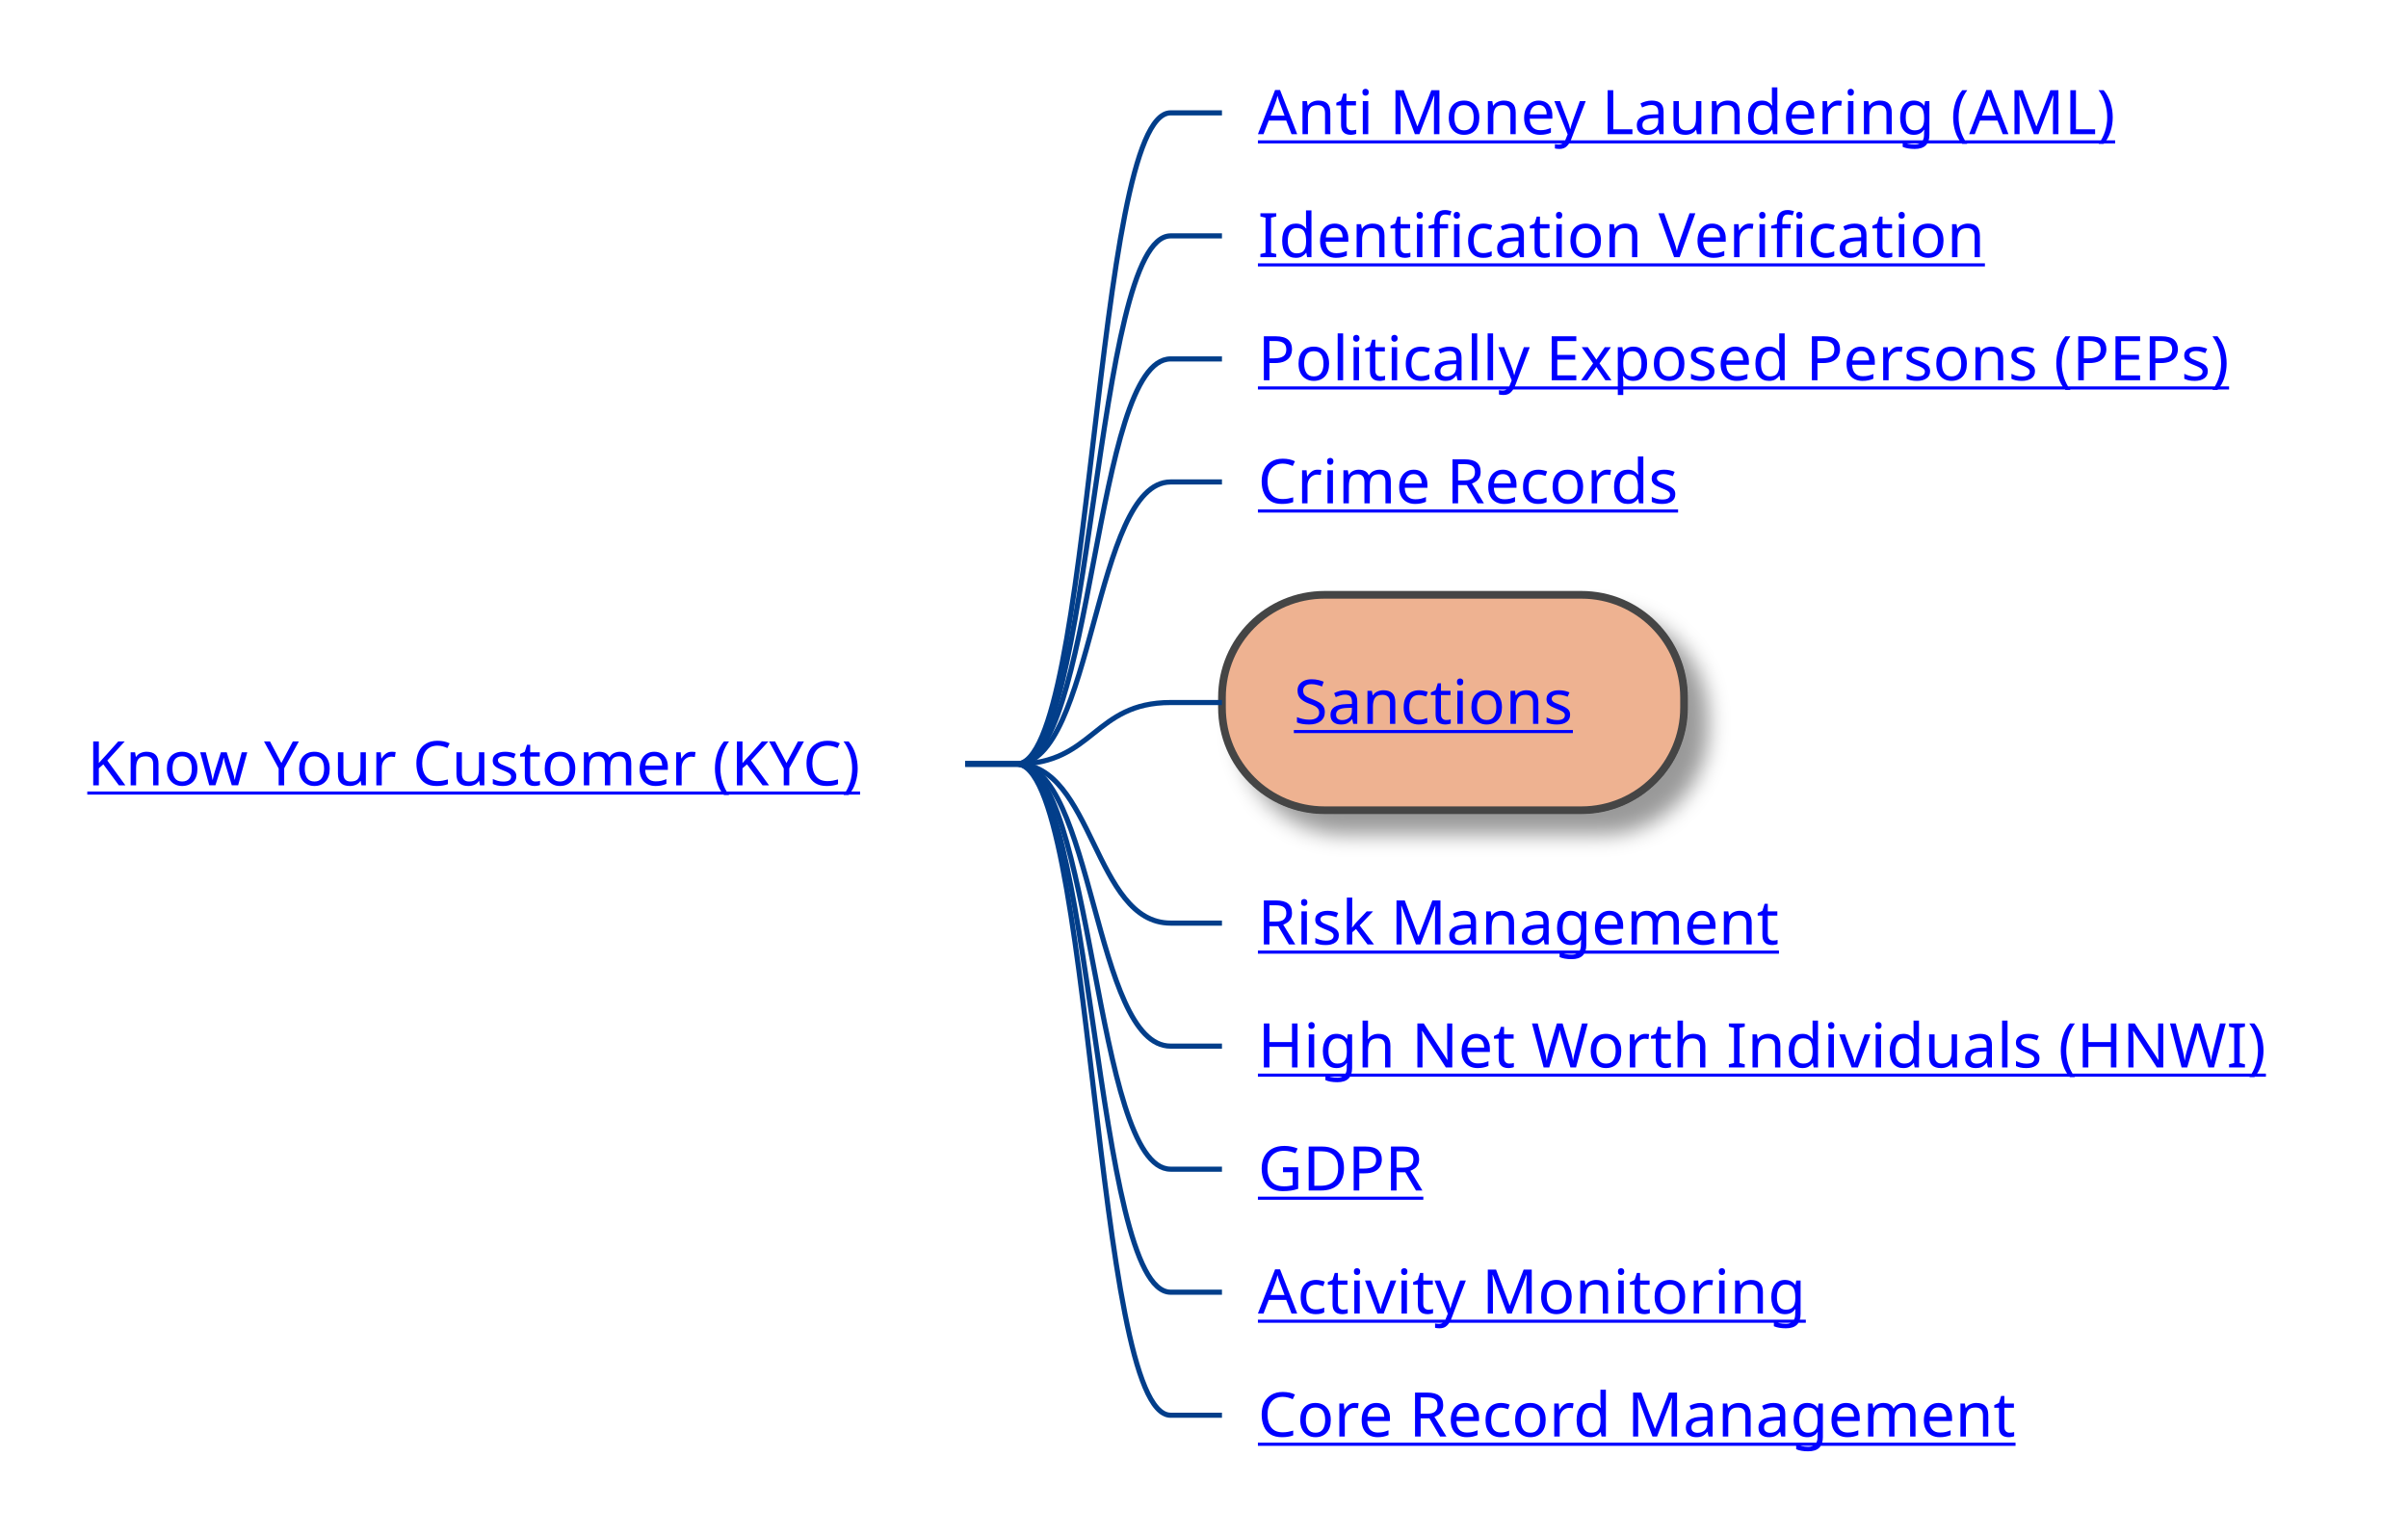
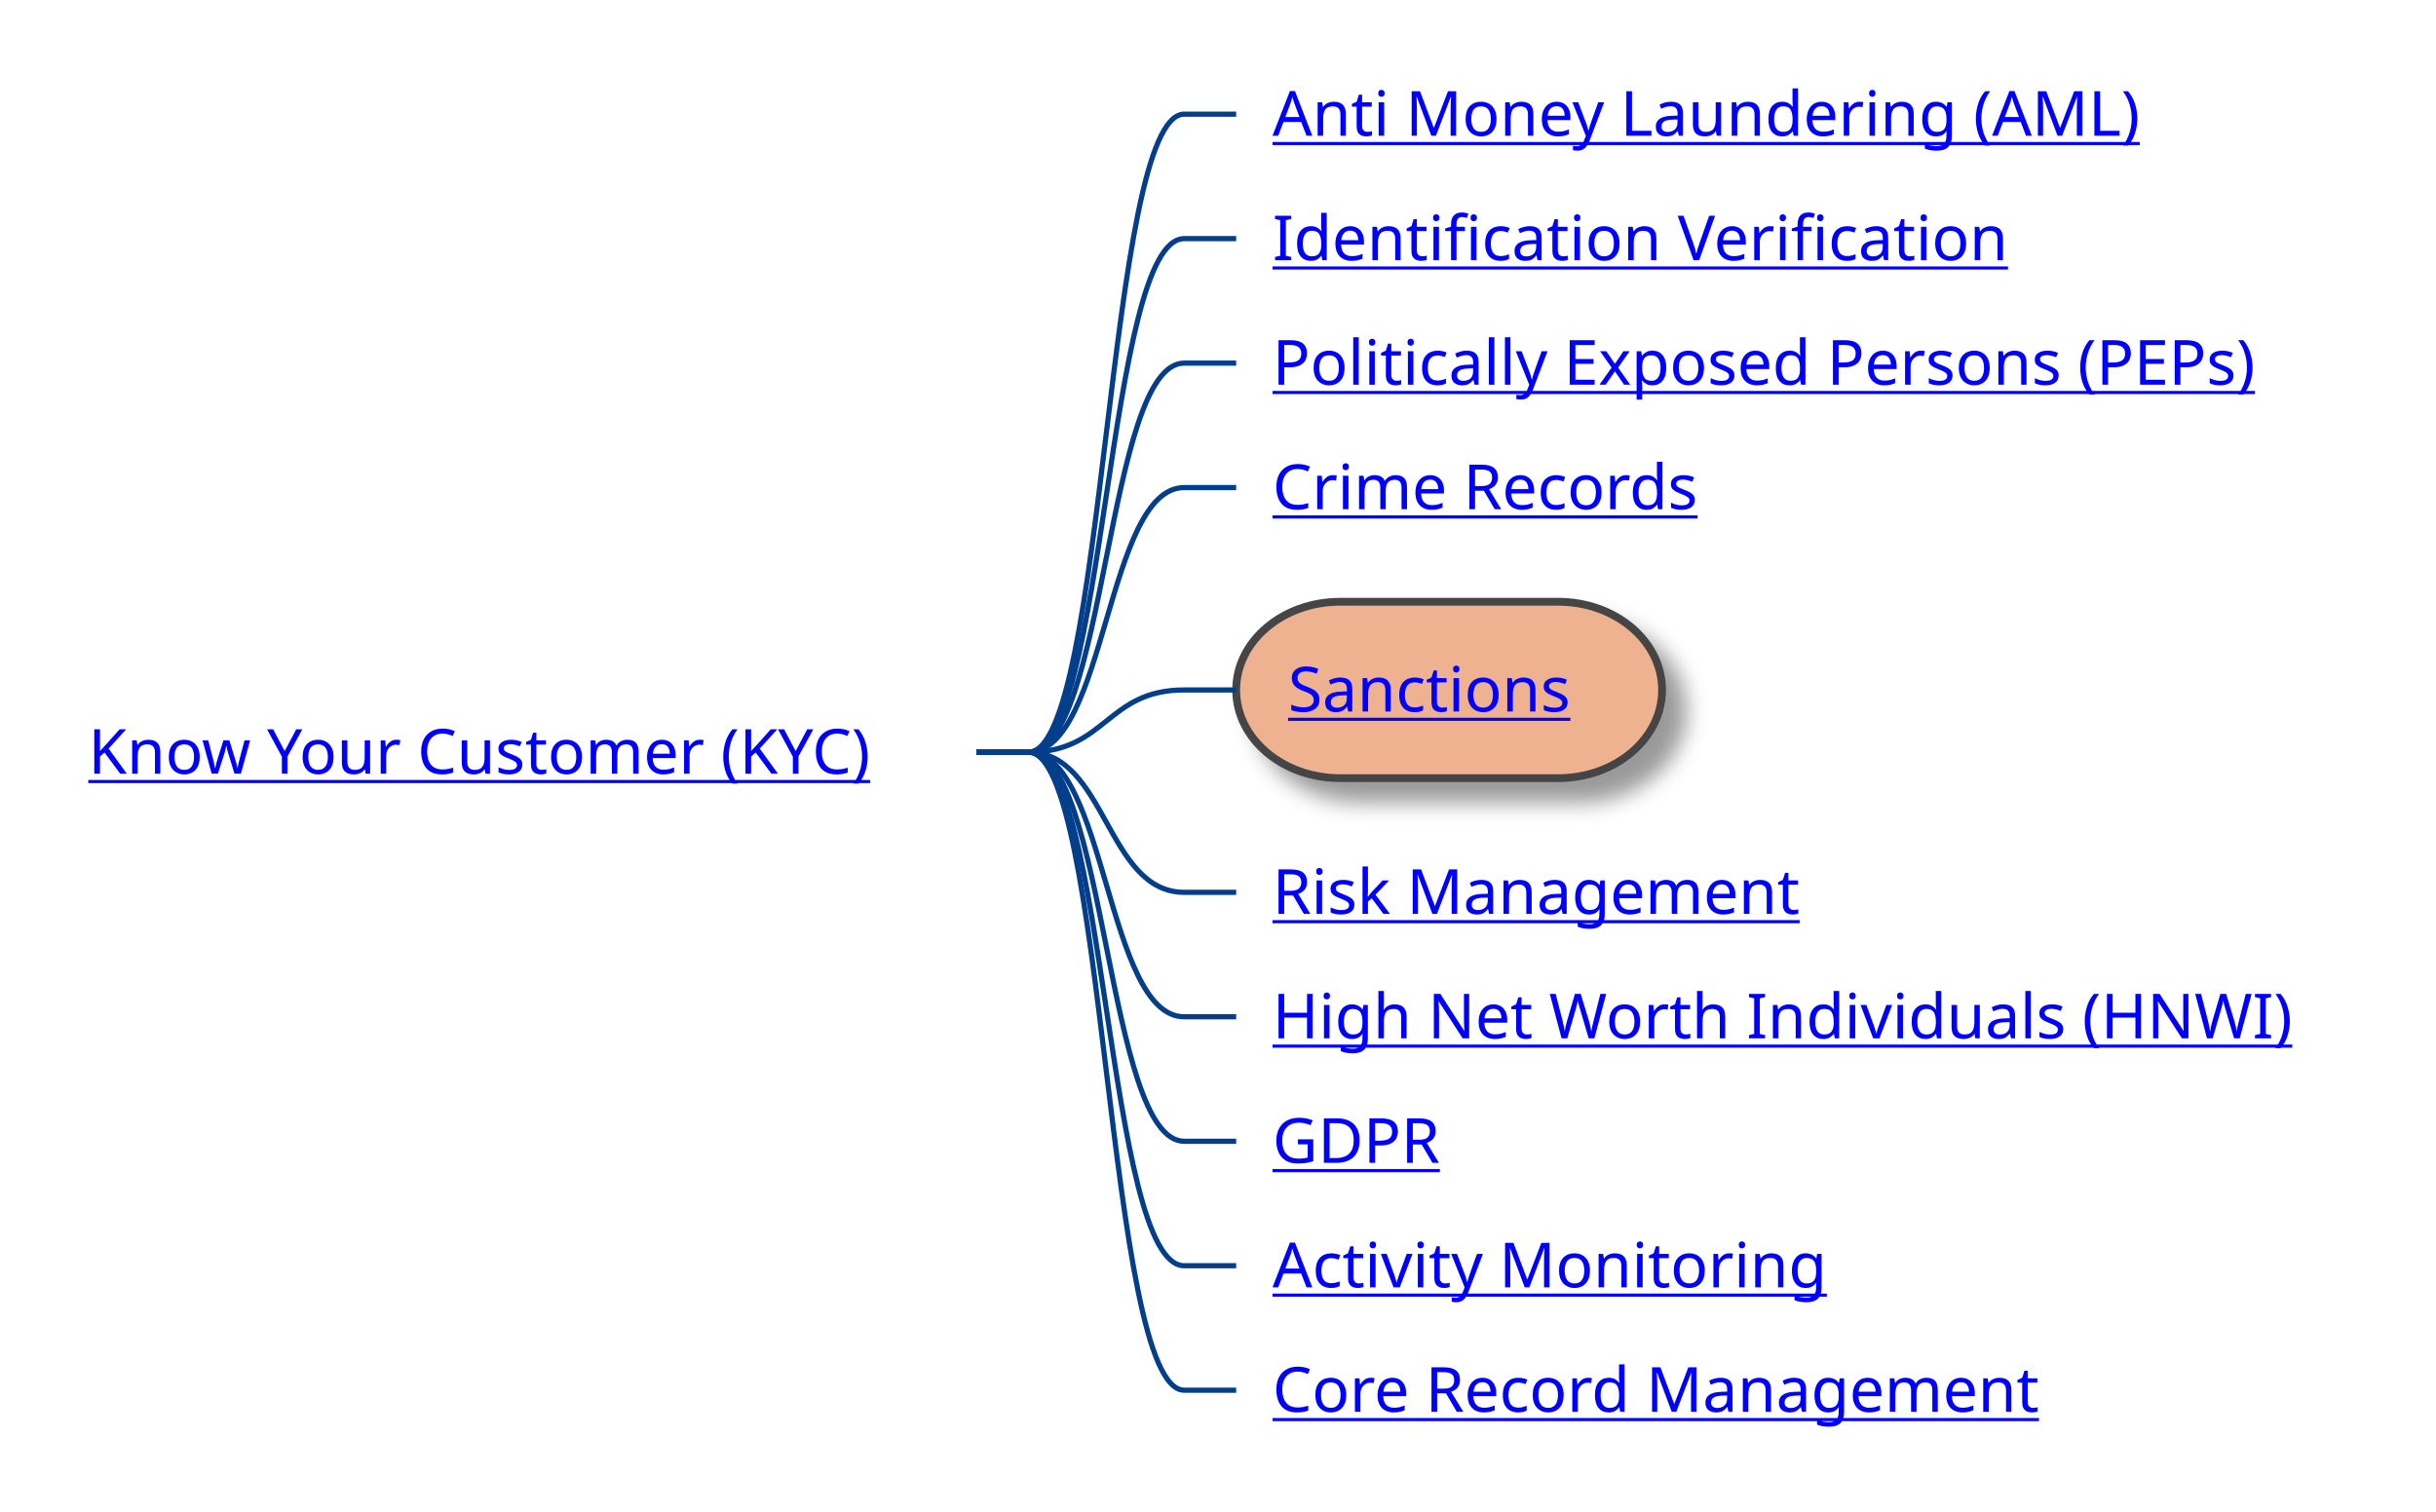
- <svg xmlns="http://www.w3.org/2000/svg" xmlns:xlink="http://www.w3.org/1999/xlink" contentStyleType="text/css" height="299px" preserveAspectRatio="none" style="width:469px;height:299px;background:#FFFFFF;" version="1.1" viewBox="0 0 469 299" width="469px" zoomAndPan="magnify">
+ <svg xmlns="http://www.w3.org/2000/svg" xmlns:xlink="http://www.w3.org/1999/xlink" contentStyleType="text/css" height="291px" preserveAspectRatio="none" style="width:469px;height:291px;background:#FFFFFF;" version="1.1" viewBox="0 0 469 291" width="469px" zoomAndPan="magnify">
  <defs>
-     <filter height="300%" id="f1askfkolvhrnk" width="300%" x="-1" y="-1">
+     <filter height="300%" id="f18n71df591c1m" width="300%" x="-1" y="-1">
      <feGaussianBlur result="blurOut" stdDeviation="2.0" />
      <feColorMatrix in="blurOut" result="blurOut2" type="matrix" values="0 0 0 0 0 0 0 0 0 0 0 0 0 0 0 0 0 0 .4 0" />
      <feOffset dx="4.0" dy="4.0" in="blurOut2" result="blurOut3" />
      <feBlend in="SourceGraphic" in2="blurOut3" mode="normal" />
    </filter>
  </defs>
  <g>
    <a href="/use-case/client-360/know-your-customer/" target="_top" title="/use-case/client-360/know-your-customer/" xlink:actuate="onRequest" xlink:href="/use-case/client-360/know-your-customer/" xlink:show="new" xlink:title="/use-case/client-360/know-your-customer/" xlink:type="simple">
-       <text fill="#0000FF" font-family="sans-serif" font-size="12" lengthAdjust="spacing" text-decoration="underline" textLength="163" x="17" y="152.998">Know Your Customer (KYC)</text>
+       <text fill="#0000FF" font-family="sans-serif" font-size="12" lengthAdjust="spacing" text-decoration="underline" textLength="163" x="17" y="148.998">Know Your Customer (KYC)</text>
    </a>
    <a href="/use-case/client-360/know-your-customer/anti-money-laundering/" target="_top" title="/use-case/client-360/know-your-customer/anti-money-laundering/" xlink:actuate="onRequest" xlink:href="/use-case/client-360/know-your-customer/anti-money-laundering/" xlink:show="new" xlink:title="/use-case/client-360/know-your-customer/anti-money-laundering/" xlink:type="simple">
      <text fill="#0000FF" font-family="sans-serif" font-size="12" lengthAdjust="spacing" text-decoration="underline" textLength="174" x="245" y="26.139">Anti Money Laundering (AML)</text>
    </a>
-     <path d="M188,148.844 L198,148.844 C213,148.844 213,21.984 228,21.984 L238,21.984 " fill="none" style="stroke:#023E8A;stroke-width:1.0;" />
+     <path d="M188,144.844 L198,144.844 C213,144.844 213,21.984 228,21.984 L238,21.984 " fill="none" style="stroke:#023E8A;stroke-width:1.0;" />
    <a href="/use-case/client-360/know-your-customer/identification-verification/" target="_top" title="/use-case/client-360/know-your-customer/identification-verification/" xlink:actuate="onRequest" xlink:href="/use-case/client-360/know-your-customer/identification-verification/" xlink:show="new" xlink:title="/use-case/client-360/know-your-customer/identification-verification/" xlink:type="simple">
      <text fill="#0000FF" font-family="sans-serif" font-size="12" lengthAdjust="spacing" text-decoration="underline" textLength="147" x="245" y="50.107">Identification Verification</text>
    </a>
-     <path d="M188,148.844 L198,148.844 C213,148.844 213,45.953 228,45.953 L238,45.953 " fill="none" style="stroke:#023E8A;stroke-width:1.0;" />
+     <path d="M188,144.844 L198,144.844 C213,144.844 213,45.953 228,45.953 L238,45.953 " fill="none" style="stroke:#023E8A;stroke-width:1.0;" />
    <a href="/use-case/client-360/know-your-customer/peps/" target="_top" title="/use-case/client-360/know-your-customer/peps/" xlink:actuate="onRequest" xlink:href="/use-case/client-360/know-your-customer/peps/" xlink:show="new" xlink:title="/use-case/client-360/know-your-customer/peps/" xlink:type="simple">
      <text fill="#0000FF" font-family="sans-serif" font-size="12" lengthAdjust="spacing" text-decoration="underline" textLength="203" x="245" y="74.076">Politically Exposed Persons (PEPs)</text>
    </a>
-     <path d="M188,148.844 L198,148.844 C213,148.844 213,69.922 228,69.922 L238,69.922 " fill="none" style="stroke:#023E8A;stroke-width:1.0;" />
+     <path d="M188,144.844 L198,144.844 C213,144.844 213,69.922 228,69.922 L238,69.922 " fill="none" style="stroke:#023E8A;stroke-width:1.0;" />
    <a href="/use-case/client-360/know-your-customer/crime-records/" target="_top" title="/use-case/client-360/know-your-customer/crime-records/" xlink:actuate="onRequest" xlink:href="/use-case/client-360/know-your-customer/crime-records/" xlink:show="new" xlink:title="/use-case/client-360/know-your-customer/crime-records/" xlink:type="simple">
      <text fill="#0000FF" font-family="sans-serif" font-size="12" lengthAdjust="spacing" text-decoration="underline" textLength="89" x="245" y="98.045">Crime Records</text>
    </a>
-     <path d="M188,148.844 L198,148.844 C213,148.844 213,93.891 228,93.891 L238,93.891 " fill="none" style="stroke:#023E8A;stroke-width:1.0;" />
-     <rect fill="#EEB291" filter="url(#f1askfkolvhrnk)" height="41.969" rx="20" ry="20" style="stroke:#444444;stroke-width:1.5;" width="90" x="238" y="115.875" />
+     <path d="M188,144.844 L198,144.844 C213,144.844 213,93.891 228,93.891 L238,93.891 " fill="none" style="stroke:#023E8A;stroke-width:1.0;" />
+     <rect fill="#EEB291" filter="url(#f18n71df591c1m)" height="33.969" rx="20" ry="20" style="stroke:#444444;stroke-width:1.5;" width="82" x="238" y="115.875" />
    <a href="/use-case/client-360/know-your-customer/sanctions/" target="_top" title="/use-case/client-360/know-your-customer/sanctions/" xlink:actuate="onRequest" xlink:href="/use-case/client-360/know-your-customer/sanctions/" xlink:show="new" xlink:title="/use-case/client-360/know-your-customer/sanctions/" xlink:type="simple">
-       <text fill="#0000FF" font-family="sans-serif" font-size="12" lengthAdjust="spacing" text-decoration="underline" textLength="58" x="252" y="141.014">Sanctions</text>
+       <text fill="#0000FF" font-family="sans-serif" font-size="12" lengthAdjust="spacing" text-decoration="underline" textLength="58" x="248" y="137.014">Sanctions</text>
    </a>
-     <path d="M188,148.844 L198,148.844 C213,148.844 213,136.859 228,136.859 L238,136.859 " fill="none" style="stroke:#023E8A;stroke-width:1.0;" />
+     <path d="M188,144.844 L198,144.844 C213,144.844 213,132.859 228,132.859 L238,132.859 " fill="none" style="stroke:#023E8A;stroke-width:1.0;" />
    <a href="/use-case/client-360/know-your-customer/risk-management/" target="_top" title="/use-case/client-360/know-your-customer/risk-management/" xlink:actuate="onRequest" xlink:href="/use-case/client-360/know-your-customer/risk-management/" xlink:show="new" xlink:title="/use-case/client-360/know-your-customer/risk-management/" xlink:type="simple">
-       <text fill="#0000FF" font-family="sans-serif" font-size="12" lengthAdjust="spacing" text-decoration="underline" textLength="105" x="245" y="183.982">Risk Management</text>
+       <text fill="#0000FF" font-family="sans-serif" font-size="12" lengthAdjust="spacing" text-decoration="underline" textLength="105" x="245" y="175.982">Risk Management</text>
    </a>
-     <path d="M188,148.844 L198,148.844 C213,148.844 213,179.828 228,179.828 L238,179.828 " fill="none" style="stroke:#023E8A;stroke-width:1.0;" />
+     <path d="M188,144.844 L198,144.844 C213,144.844 213,171.828 228,171.828 L238,171.828 " fill="none" style="stroke:#023E8A;stroke-width:1.0;" />
    <a href="/use-case/client-360/know-your-customer/high-net-worth-individuals/" target="_top" title="/use-case/client-360/know-your-customer/high-net-worth-individuals/" xlink:actuate="onRequest" xlink:href="/use-case/client-360/know-your-customer/high-net-worth-individuals/" xlink:show="new" xlink:title="/use-case/client-360/know-your-customer/high-net-worth-individuals/" xlink:type="simple">
-       <text fill="#0000FF" font-family="sans-serif" font-size="12" lengthAdjust="spacing" text-decoration="underline" textLength="204" x="245" y="207.951">High Net Worth Individuals (HNWI)</text>
+       <text fill="#0000FF" font-family="sans-serif" font-size="12" lengthAdjust="spacing" text-decoration="underline" textLength="204" x="245" y="199.951">High Net Worth Individuals (HNWI)</text>
    </a>
-     <path d="M188,148.844 L198,148.844 C213,148.844 213,203.797 228,203.797 L238,203.797 " fill="none" style="stroke:#023E8A;stroke-width:1.0;" />
+     <path d="M188,144.844 L198,144.844 C213,144.844 213,195.797 228,195.797 L238,195.797 " fill="none" style="stroke:#023E8A;stroke-width:1.0;" />
    <a href="/use-case/client-360/know-your-customer/gdpr/" target="_top" title="/use-case/client-360/know-your-customer/gdpr/" xlink:actuate="onRequest" xlink:href="/use-case/client-360/know-your-customer/gdpr/" xlink:show="new" xlink:title="/use-case/client-360/know-your-customer/gdpr/" xlink:type="simple">
-       <text fill="#0000FF" font-family="sans-serif" font-size="12" lengthAdjust="spacing" text-decoration="underline" textLength="31" x="245" y="231.92">GDPR</text>
+       <text fill="#0000FF" font-family="sans-serif" font-size="12" lengthAdjust="spacing" text-decoration="underline" textLength="31" x="245" y="223.92">GDPR</text>
    </a>
-     <path d="M188,148.844 L198,148.844 C213,148.844 213,227.766 228,227.766 L238,227.766 " fill="none" style="stroke:#023E8A;stroke-width:1.0;" />
+     <path d="M188,144.844 L198,144.844 C213,144.844 213,219.766 228,219.766 L238,219.766 " fill="none" style="stroke:#023E8A;stroke-width:1.0;" />
    <a href="/use-case/client-360/know-your-customer/activity-monitoring/" target="_top" title="/use-case/client-360/know-your-customer/activity-monitoring/" xlink:actuate="onRequest" xlink:href="/use-case/client-360/know-your-customer/activity-monitoring/" xlink:show="new" xlink:title="/use-case/client-360/know-your-customer/activity-monitoring/" xlink:type="simple">
-       <text fill="#0000FF" font-family="sans-serif" font-size="12" lengthAdjust="spacing" text-decoration="underline" textLength="110" x="245" y="255.889">Activity Monitoring</text>
+       <text fill="#0000FF" font-family="sans-serif" font-size="12" lengthAdjust="spacing" text-decoration="underline" textLength="110" x="245" y="247.889">Activity Monitoring</text>
    </a>
-     <path d="M188,148.844 L198,148.844 C213,148.844 213,251.734 228,251.734 L238,251.734 " fill="none" style="stroke:#023E8A;stroke-width:1.0;" />
+     <path d="M188,144.844 L198,144.844 C213,144.844 213,243.734 228,243.734 L238,243.734 " fill="none" style="stroke:#023E8A;stroke-width:1.0;" />
    <a href="/use-case/client-360/know-your-customer/core-record-management/" target="_top" title="/use-case/client-360/know-your-customer/core-record-management/" xlink:actuate="onRequest" xlink:href="/use-case/client-360/know-your-customer/core-record-management/" xlink:show="new" xlink:title="/use-case/client-360/know-your-customer/core-record-management/" xlink:type="simple">
-       <text fill="#0000FF" font-family="sans-serif" font-size="12" lengthAdjust="spacing" text-decoration="underline" textLength="157" x="245" y="279.857">Core Record Management</text>
+       <text fill="#0000FF" font-family="sans-serif" font-size="12" lengthAdjust="spacing" text-decoration="underline" textLength="157" x="245" y="271.857">Core Record Management</text>
    </a>
-     <path d="M188,148.844 L198,148.844 C213,148.844 213,275.703 228,275.703 L238,275.703 " fill="none" style="stroke:#023E8A;stroke-width:1.0;" />
+     <path d="M188,144.844 L198,144.844 C213,144.844 213,267.703 228,267.703 L238,267.703 " fill="none" style="stroke:#023E8A;stroke-width:1.0;" />
  </g>
</svg>
